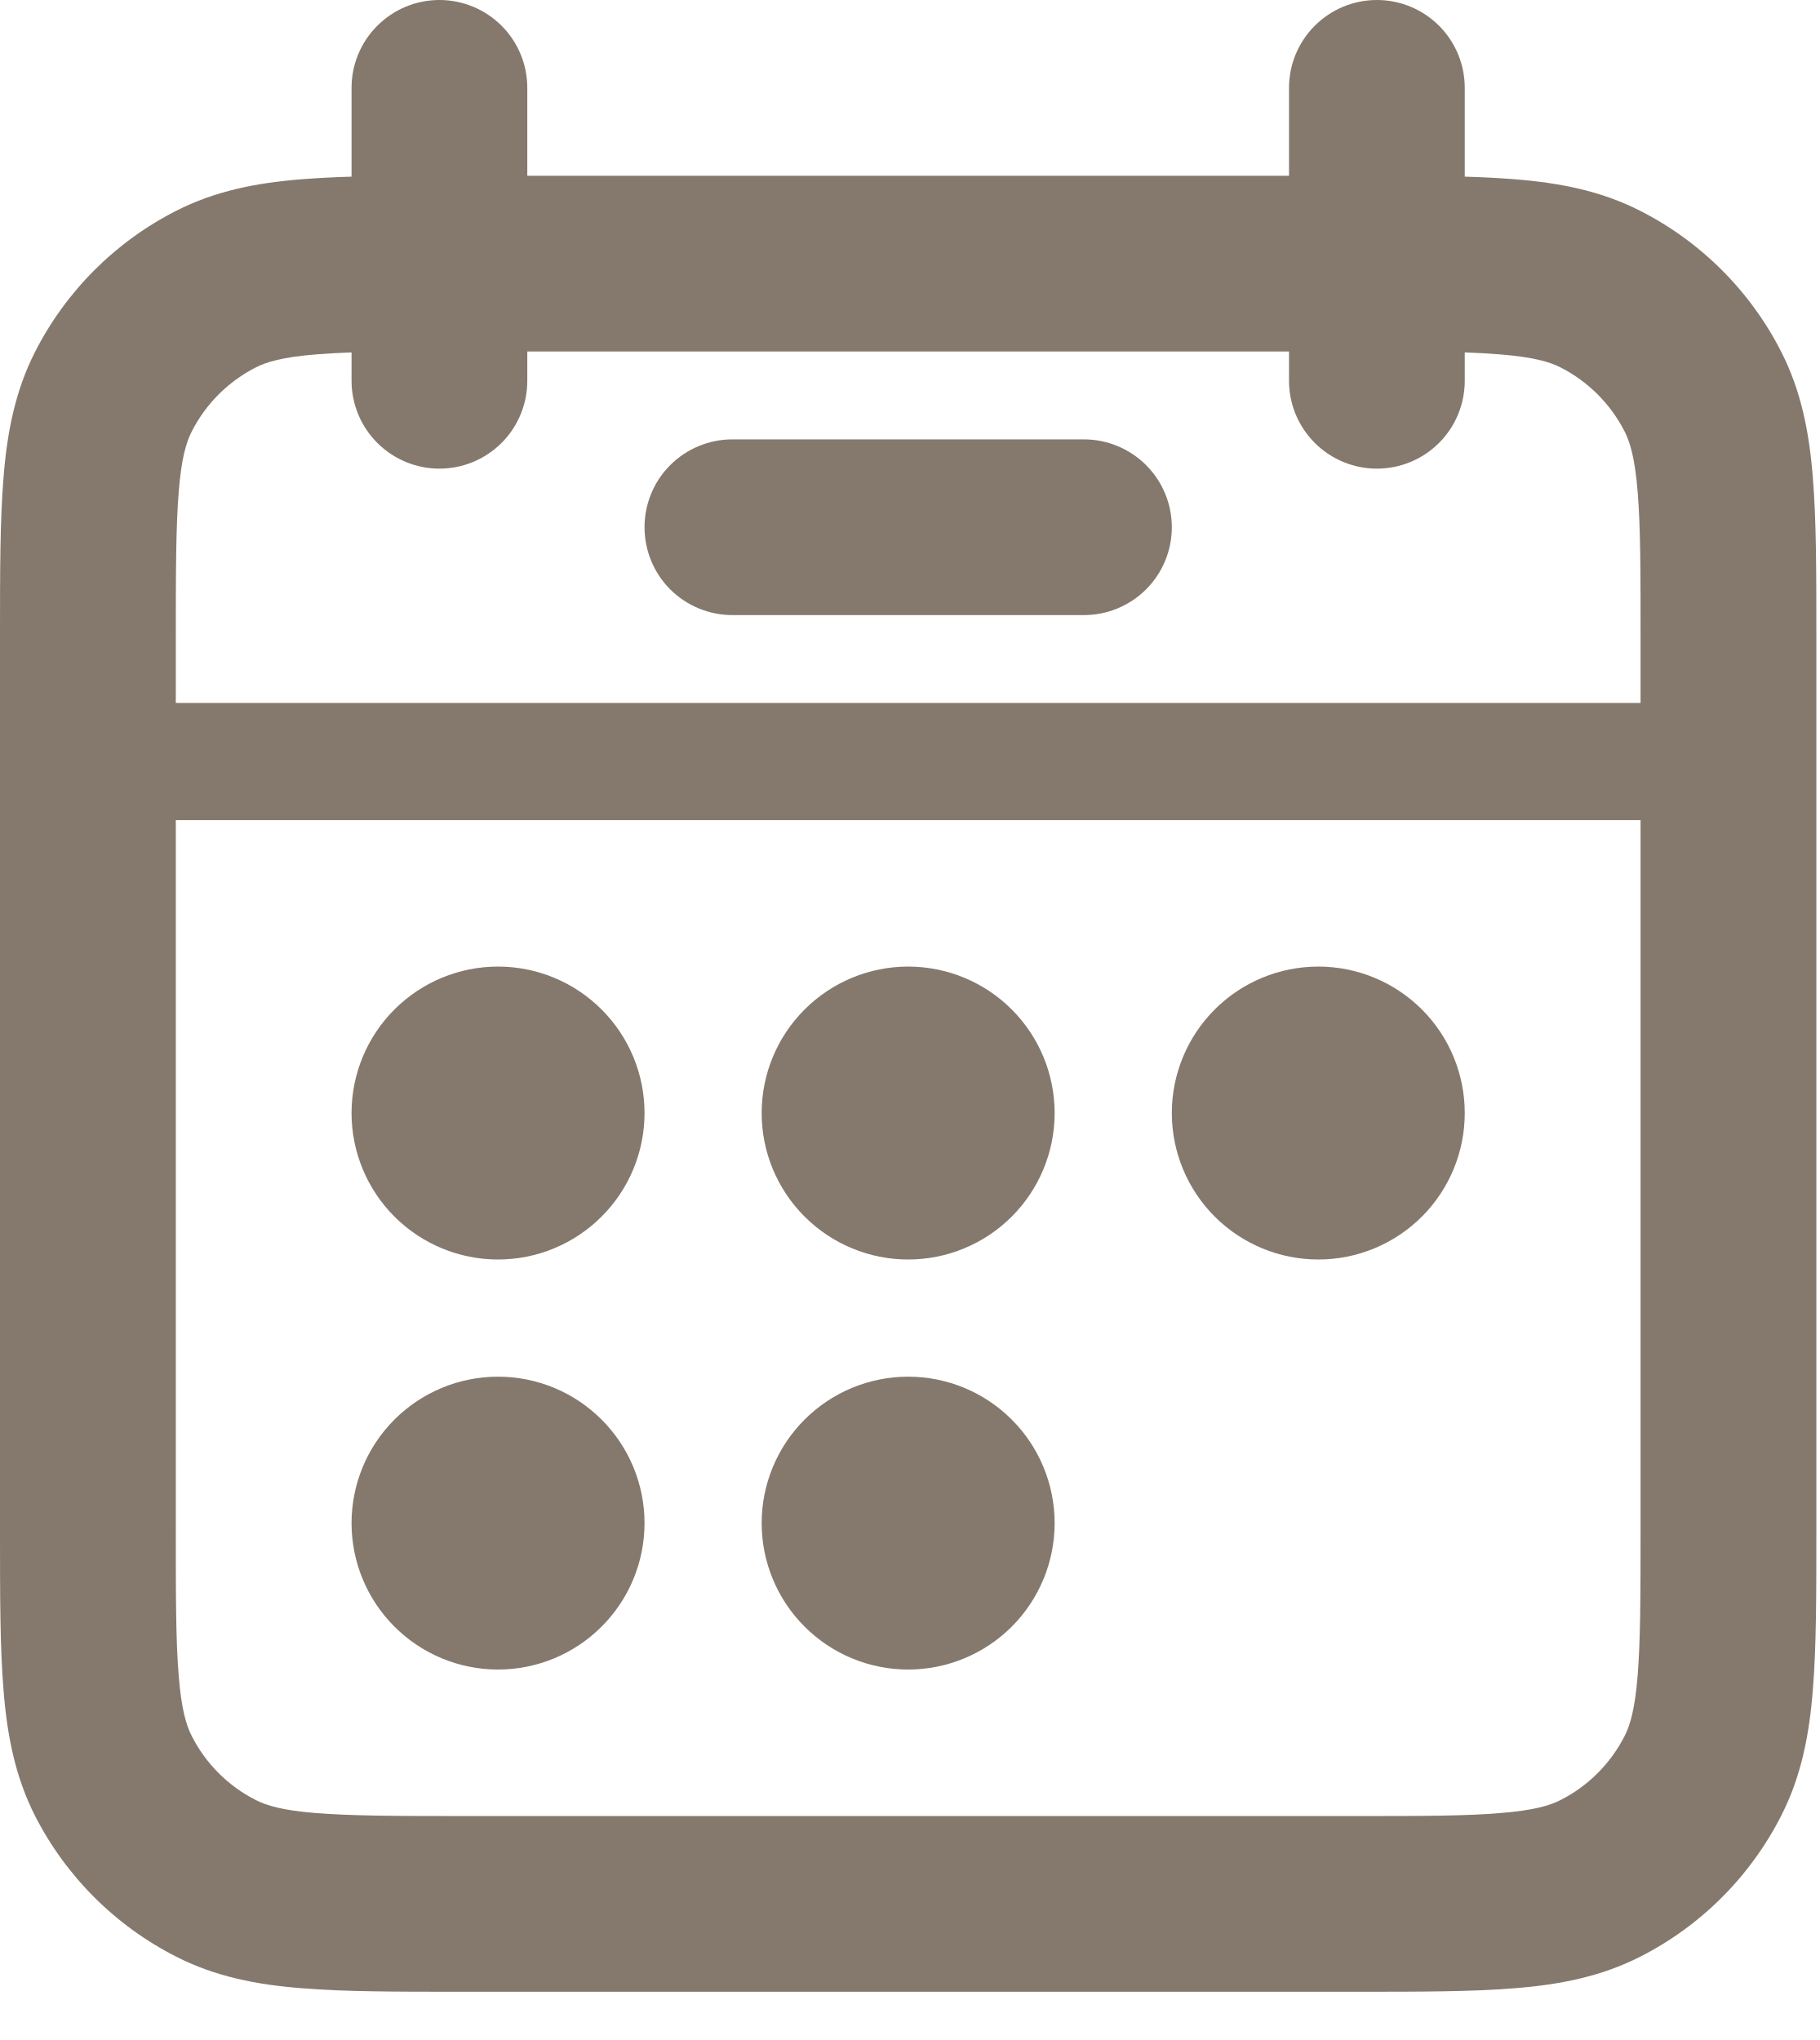
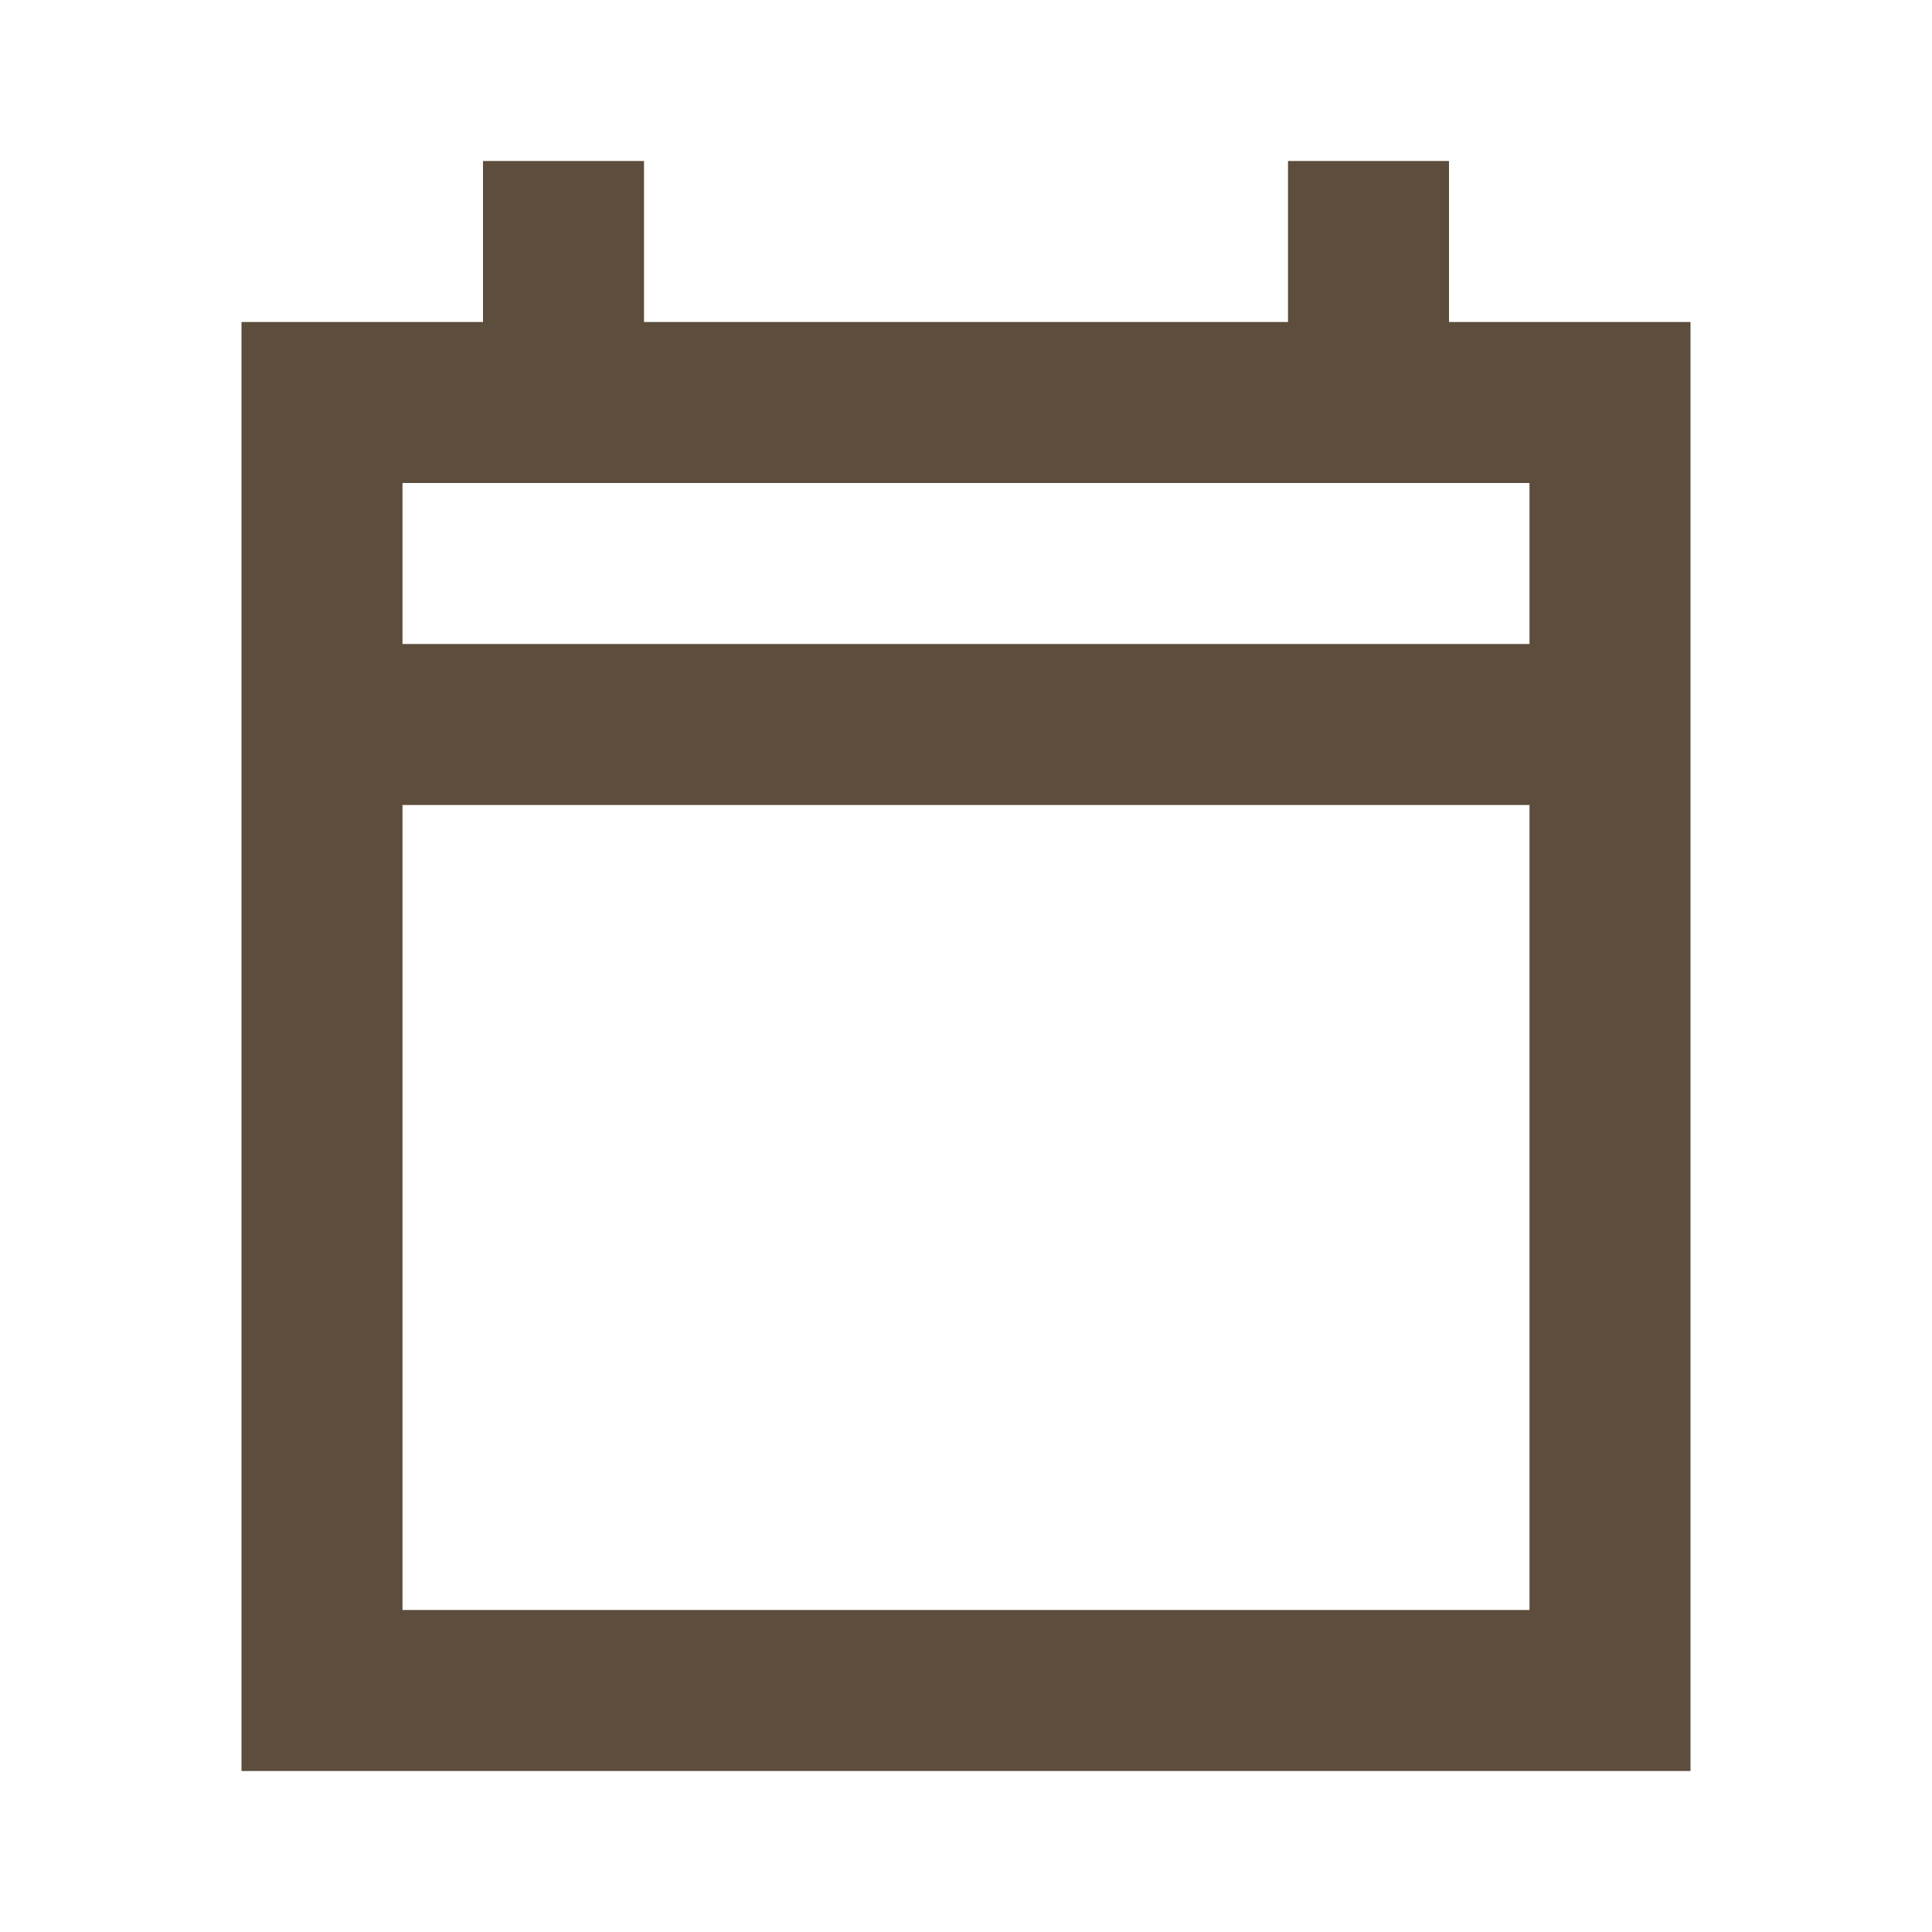
- <svg xmlns="http://www.w3.org/2000/svg" width="33" height="37" viewBox="0 0 33 37" fill="none">
-   <path d="M9.031 22.844C9.736 22.844 10.411 22.564 10.909 22.066C11.408 21.568 11.688 20.892 11.688 20.188C11.688 19.483 11.408 18.807 10.909 18.309C10.411 17.811 9.736 17.531 9.031 17.531C8.327 17.531 7.651 17.811 7.153 18.309C6.655 18.807 6.375 19.483 6.375 20.188C6.375 20.892 6.655 21.568 7.153 22.066C7.651 22.564 8.327 22.844 9.031 22.844ZM9.031 30.281C9.736 30.281 10.411 30.001 10.909 29.503C11.408 29.005 11.688 28.329 11.688 27.625C11.688 26.921 11.408 26.245 10.909 25.747C10.411 25.249 9.736 24.969 9.031 24.969C8.327 24.969 7.651 25.249 7.153 25.747C6.655 26.245 6.375 26.921 6.375 27.625C6.375 28.329 6.655 29.005 7.153 29.503C7.651 30.001 8.327 30.281 9.031 30.281ZM19.125 20.188C19.125 20.892 18.845 21.568 18.347 22.066C17.849 22.564 17.173 22.844 16.469 22.844C15.764 22.844 15.089 22.564 14.591 22.066C14.092 21.568 13.812 20.892 13.812 20.188C13.812 19.483 14.092 18.807 14.591 18.309C15.089 17.811 15.764 17.531 16.469 17.531C17.173 17.531 17.849 17.811 18.347 18.309C18.845 18.807 19.125 19.483 19.125 20.188ZM16.469 30.281C17.173 30.281 17.849 30.001 18.347 29.503C18.845 29.005 19.125 28.329 19.125 27.625C19.125 26.921 18.845 26.245 18.347 25.747C17.849 25.249 17.173 24.969 16.469 24.969C15.764 24.969 15.089 25.249 14.591 25.747C14.092 26.245 13.812 26.921 13.812 27.625C13.812 28.329 14.092 29.005 14.591 29.503C15.089 30.001 15.764 30.281 16.469 30.281ZM26.562 20.188C26.562 20.892 26.283 21.568 25.785 22.066C25.286 22.564 24.611 22.844 23.906 22.844C23.202 22.844 22.526 22.564 22.028 22.066C21.53 21.568 21.25 20.892 21.25 20.188C21.25 19.483 21.53 18.807 22.028 18.309C22.526 17.811 23.202 17.531 23.906 17.531C24.611 17.531 25.286 17.811 25.785 18.309C26.283 18.807 26.562 19.483 26.562 20.188Z" fill="#5C4D3C" fill-opacity="0.75" />
-   <path fill-rule="evenodd" clip-rule="evenodd" d="M7.969 0C8.391 0 8.797 0.168 9.096 0.467C9.395 0.766 9.562 1.171 9.562 1.594V3.188H23.375V1.594C23.375 1.171 23.543 0.766 23.842 0.467C24.141 0.168 24.546 0 24.969 0C25.391 0 25.797 0.168 26.096 0.467C26.395 0.766 26.562 1.171 26.562 1.594V3.204C26.886 3.213 27.186 3.229 27.466 3.251C28.273 3.315 29.03 3.459 29.746 3.825C30.846 4.385 31.74 5.279 32.3 6.379C32.666 7.095 32.81 7.852 32.874 8.659C32.938 9.435 32.938 10.381 32.938 11.518V27.795C32.938 28.932 32.938 29.878 32.874 30.653C32.81 31.461 32.666 32.217 32.3 32.933C31.74 34.033 30.847 34.927 29.748 35.487C29.03 35.853 28.273 35.998 27.466 36.061C26.69 36.125 25.744 36.125 24.61 36.125H8.33C7.193 36.125 6.247 36.125 5.472 36.061C4.664 35.998 3.908 35.853 3.192 35.487C2.093 34.928 1.199 34.036 0.637 32.938C0.272 32.219 0.128 31.463 0.064 30.655C4.47268e-07 29.88 0 28.934 0 27.799V11.518C0 10.381 4.47268e-07 9.435 0.064 8.659C0.128 7.852 0.272 7.095 0.637 6.379C1.198 5.279 2.092 4.385 3.192 3.825C3.908 3.459 4.664 3.315 5.472 3.251C5.751 3.229 6.052 3.213 6.375 3.204V1.594C6.375 1.384 6.416 1.177 6.496 0.984C6.576 0.79 6.694 0.615 6.842 0.467C6.99 0.319 7.165 0.201 7.359 0.121C7.552 0.041 7.759 0 7.969 0ZM6.375 6.906V6.392C6.16 6.399 5.945 6.411 5.731 6.428C5.121 6.477 4.83 6.566 4.639 6.664C4.138 6.919 3.731 7.326 3.477 7.826C3.379 8.018 3.289 8.309 3.241 8.919C3.19 9.548 3.188 10.364 3.188 11.581V12.75H29.75V11.581C29.75 10.366 29.75 9.548 29.697 8.919C29.648 8.309 29.559 8.018 29.461 7.826C29.206 7.326 28.799 6.919 28.299 6.664C28.107 6.566 27.816 6.477 27.204 6.428C26.991 6.411 26.777 6.399 26.562 6.392V6.906C26.562 7.329 26.395 7.734 26.096 8.033C25.797 8.332 25.391 8.5 24.969 8.5C24.546 8.5 24.141 8.332 23.842 8.033C23.543 7.734 23.375 7.329 23.375 6.906V6.375H9.562V6.906C9.562 7.329 9.395 7.734 9.096 8.033C8.797 8.332 8.391 8.5 7.969 8.5C7.546 8.5 7.141 8.332 6.842 8.033C6.543 7.734 6.375 7.329 6.375 6.906ZM29.75 14.875H3.188V27.731C3.188 28.947 3.188 29.765 3.241 30.392C3.289 31.004 3.379 31.295 3.477 31.486C3.732 31.988 4.137 32.394 4.639 32.648C4.83 32.746 5.121 32.836 5.731 32.884C6.36 32.935 7.176 32.938 8.394 32.938H24.544C25.759 32.938 26.577 32.938 27.204 32.884C27.816 32.836 28.107 32.746 28.299 32.648C28.799 32.394 29.206 31.987 29.461 31.486C29.559 31.295 29.648 31.004 29.697 30.392C29.748 29.765 29.75 28.947 29.75 27.731V14.875Z" fill="#5C4D3C" fill-opacity="0.75" />
-   <path fill-rule="evenodd" clip-rule="evenodd" d="M11.688 9.562C11.688 9.14 11.855 8.734 12.154 8.436C12.453 8.137 12.859 7.969 13.281 7.969H19.656C20.079 7.969 20.484 8.137 20.783 8.436C21.082 8.734 21.25 9.14 21.25 9.562C21.25 9.985 21.082 10.391 20.783 10.69C20.484 10.988 20.079 11.156 19.656 11.156H13.281C12.859 11.156 12.453 10.988 12.154 10.69C11.855 10.391 11.688 9.985 11.688 9.562Z" fill="#5C4D3C" fill-opacity="0.75" />
+ <svg xmlns="http://www.w3.org/2000/svg" width="24" height="24" viewBox="0 0 24 24">
+   <path fill="#5c4d3c" d="M3 22V4h3V2h2v2h8V2h2v2h3v18zm2-2h14V10H5zM5 8h14V6H5zm0 0V6z" />
</svg>
